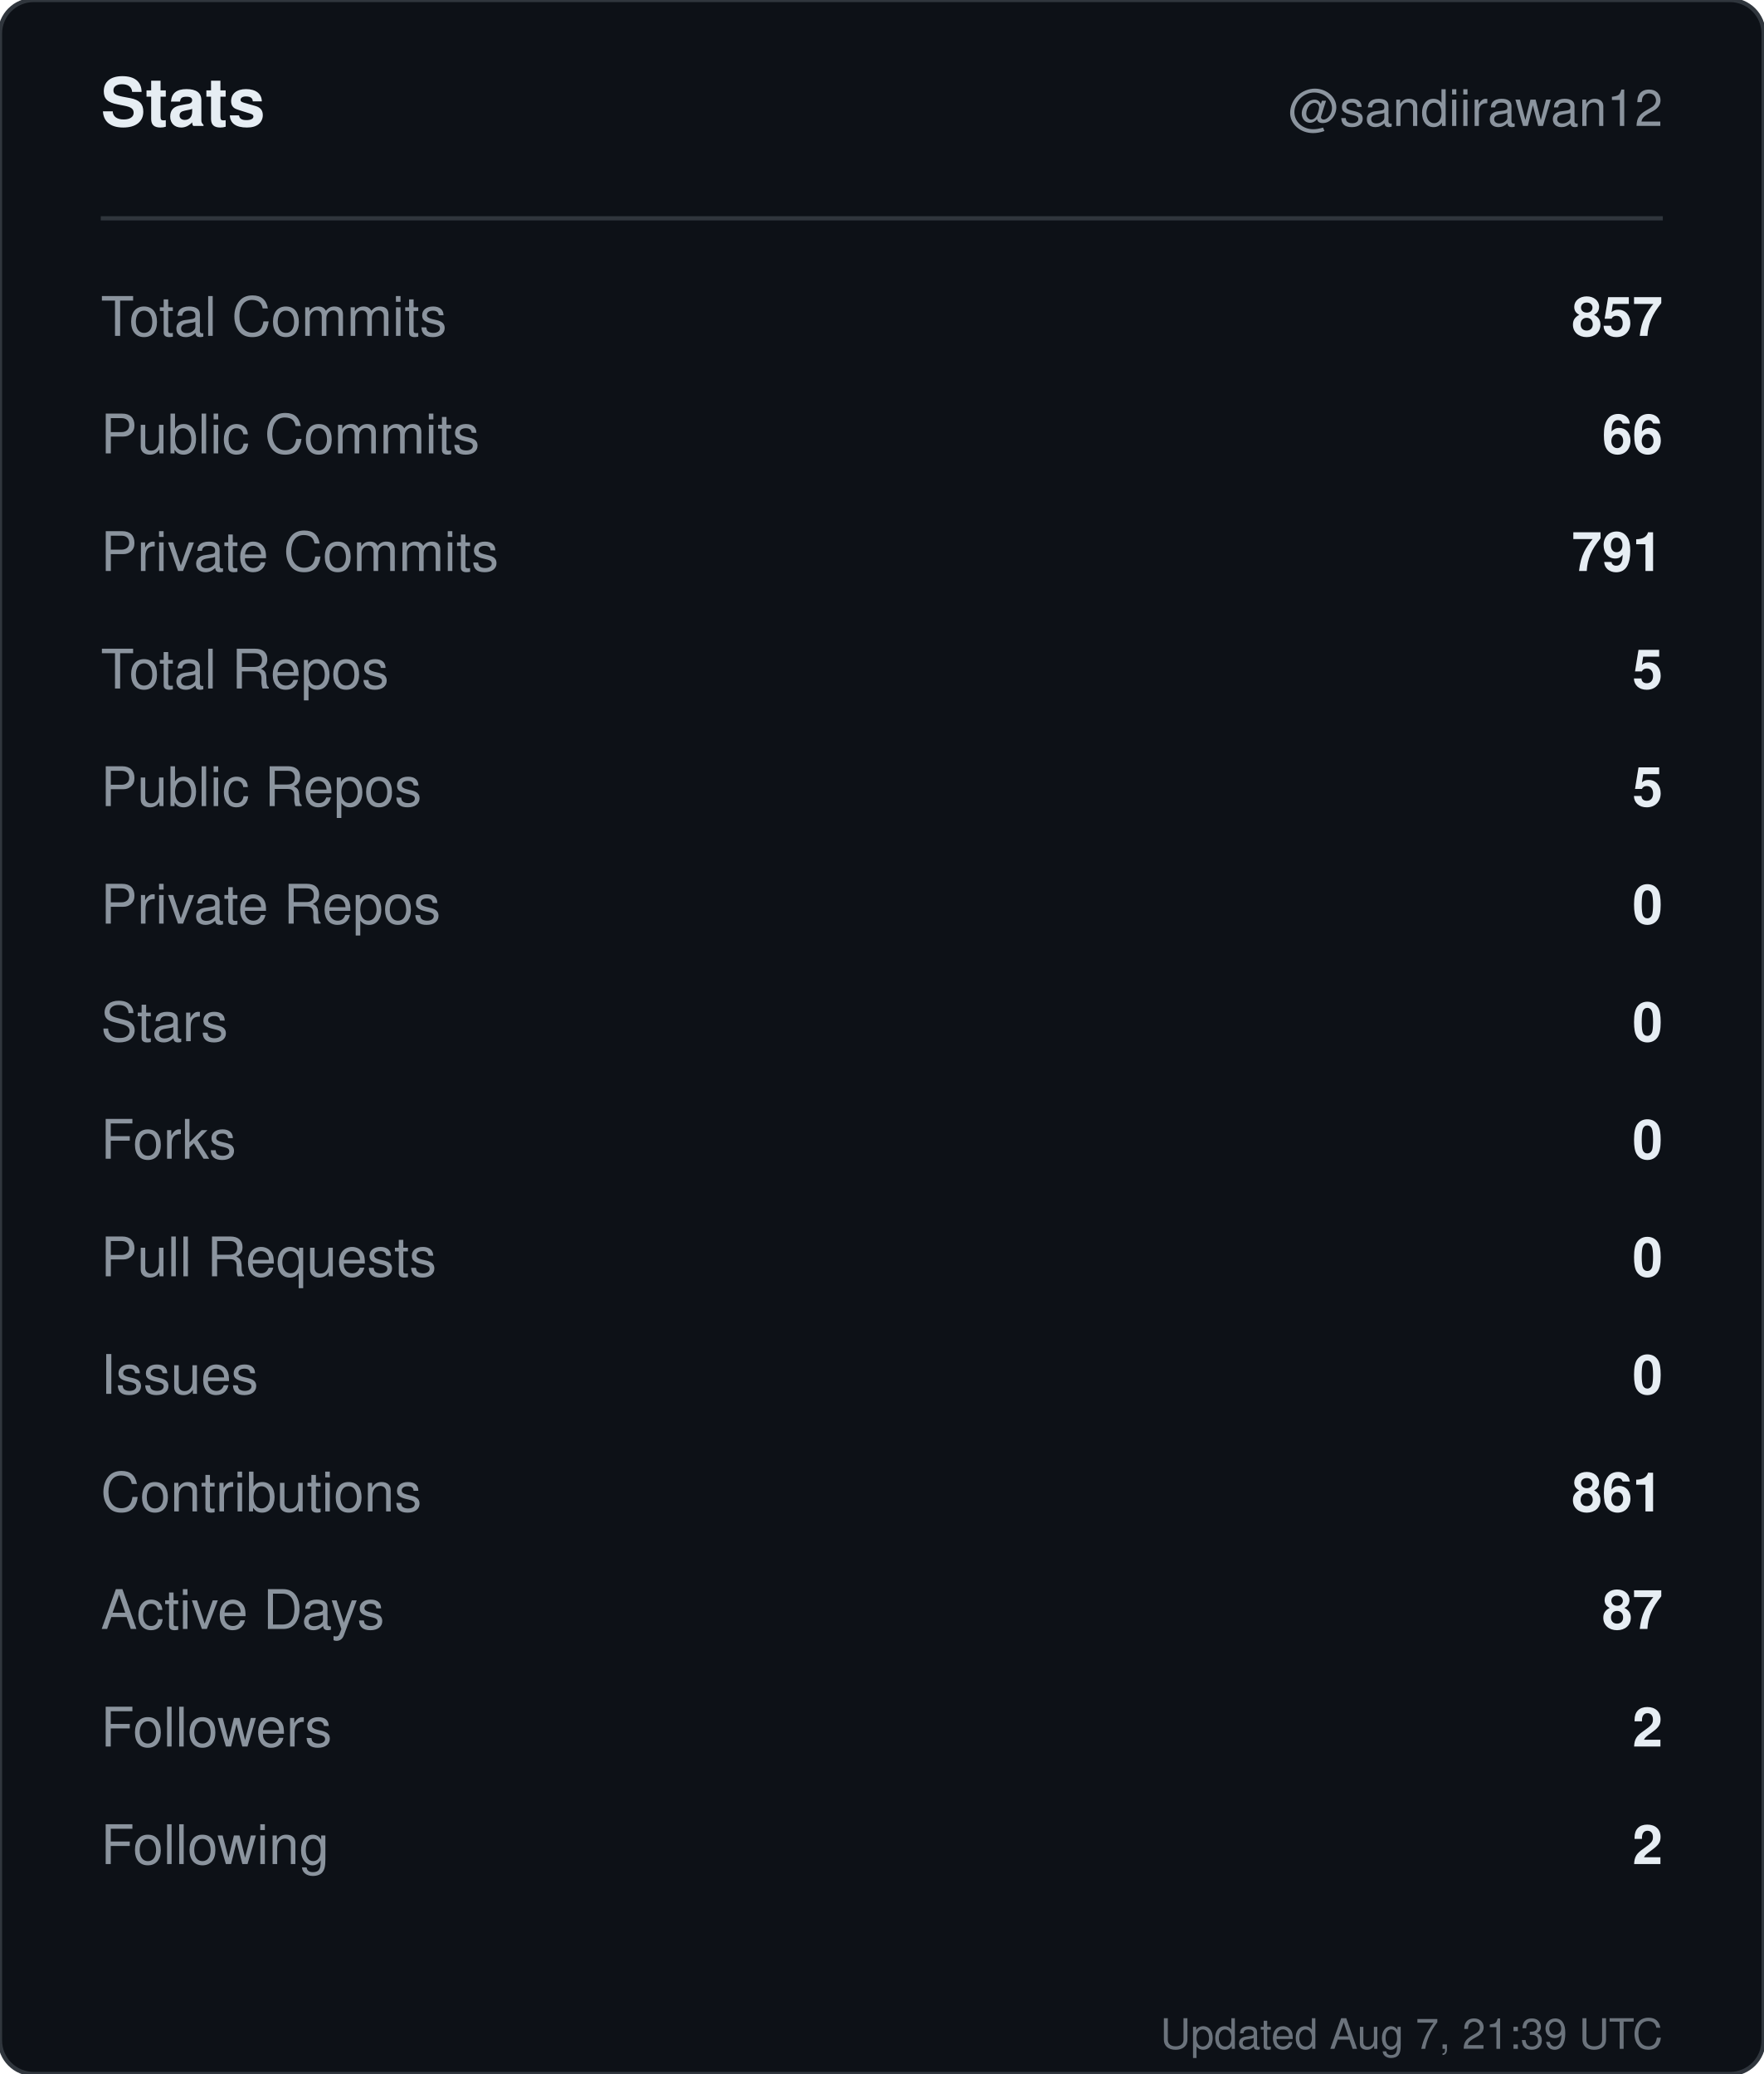
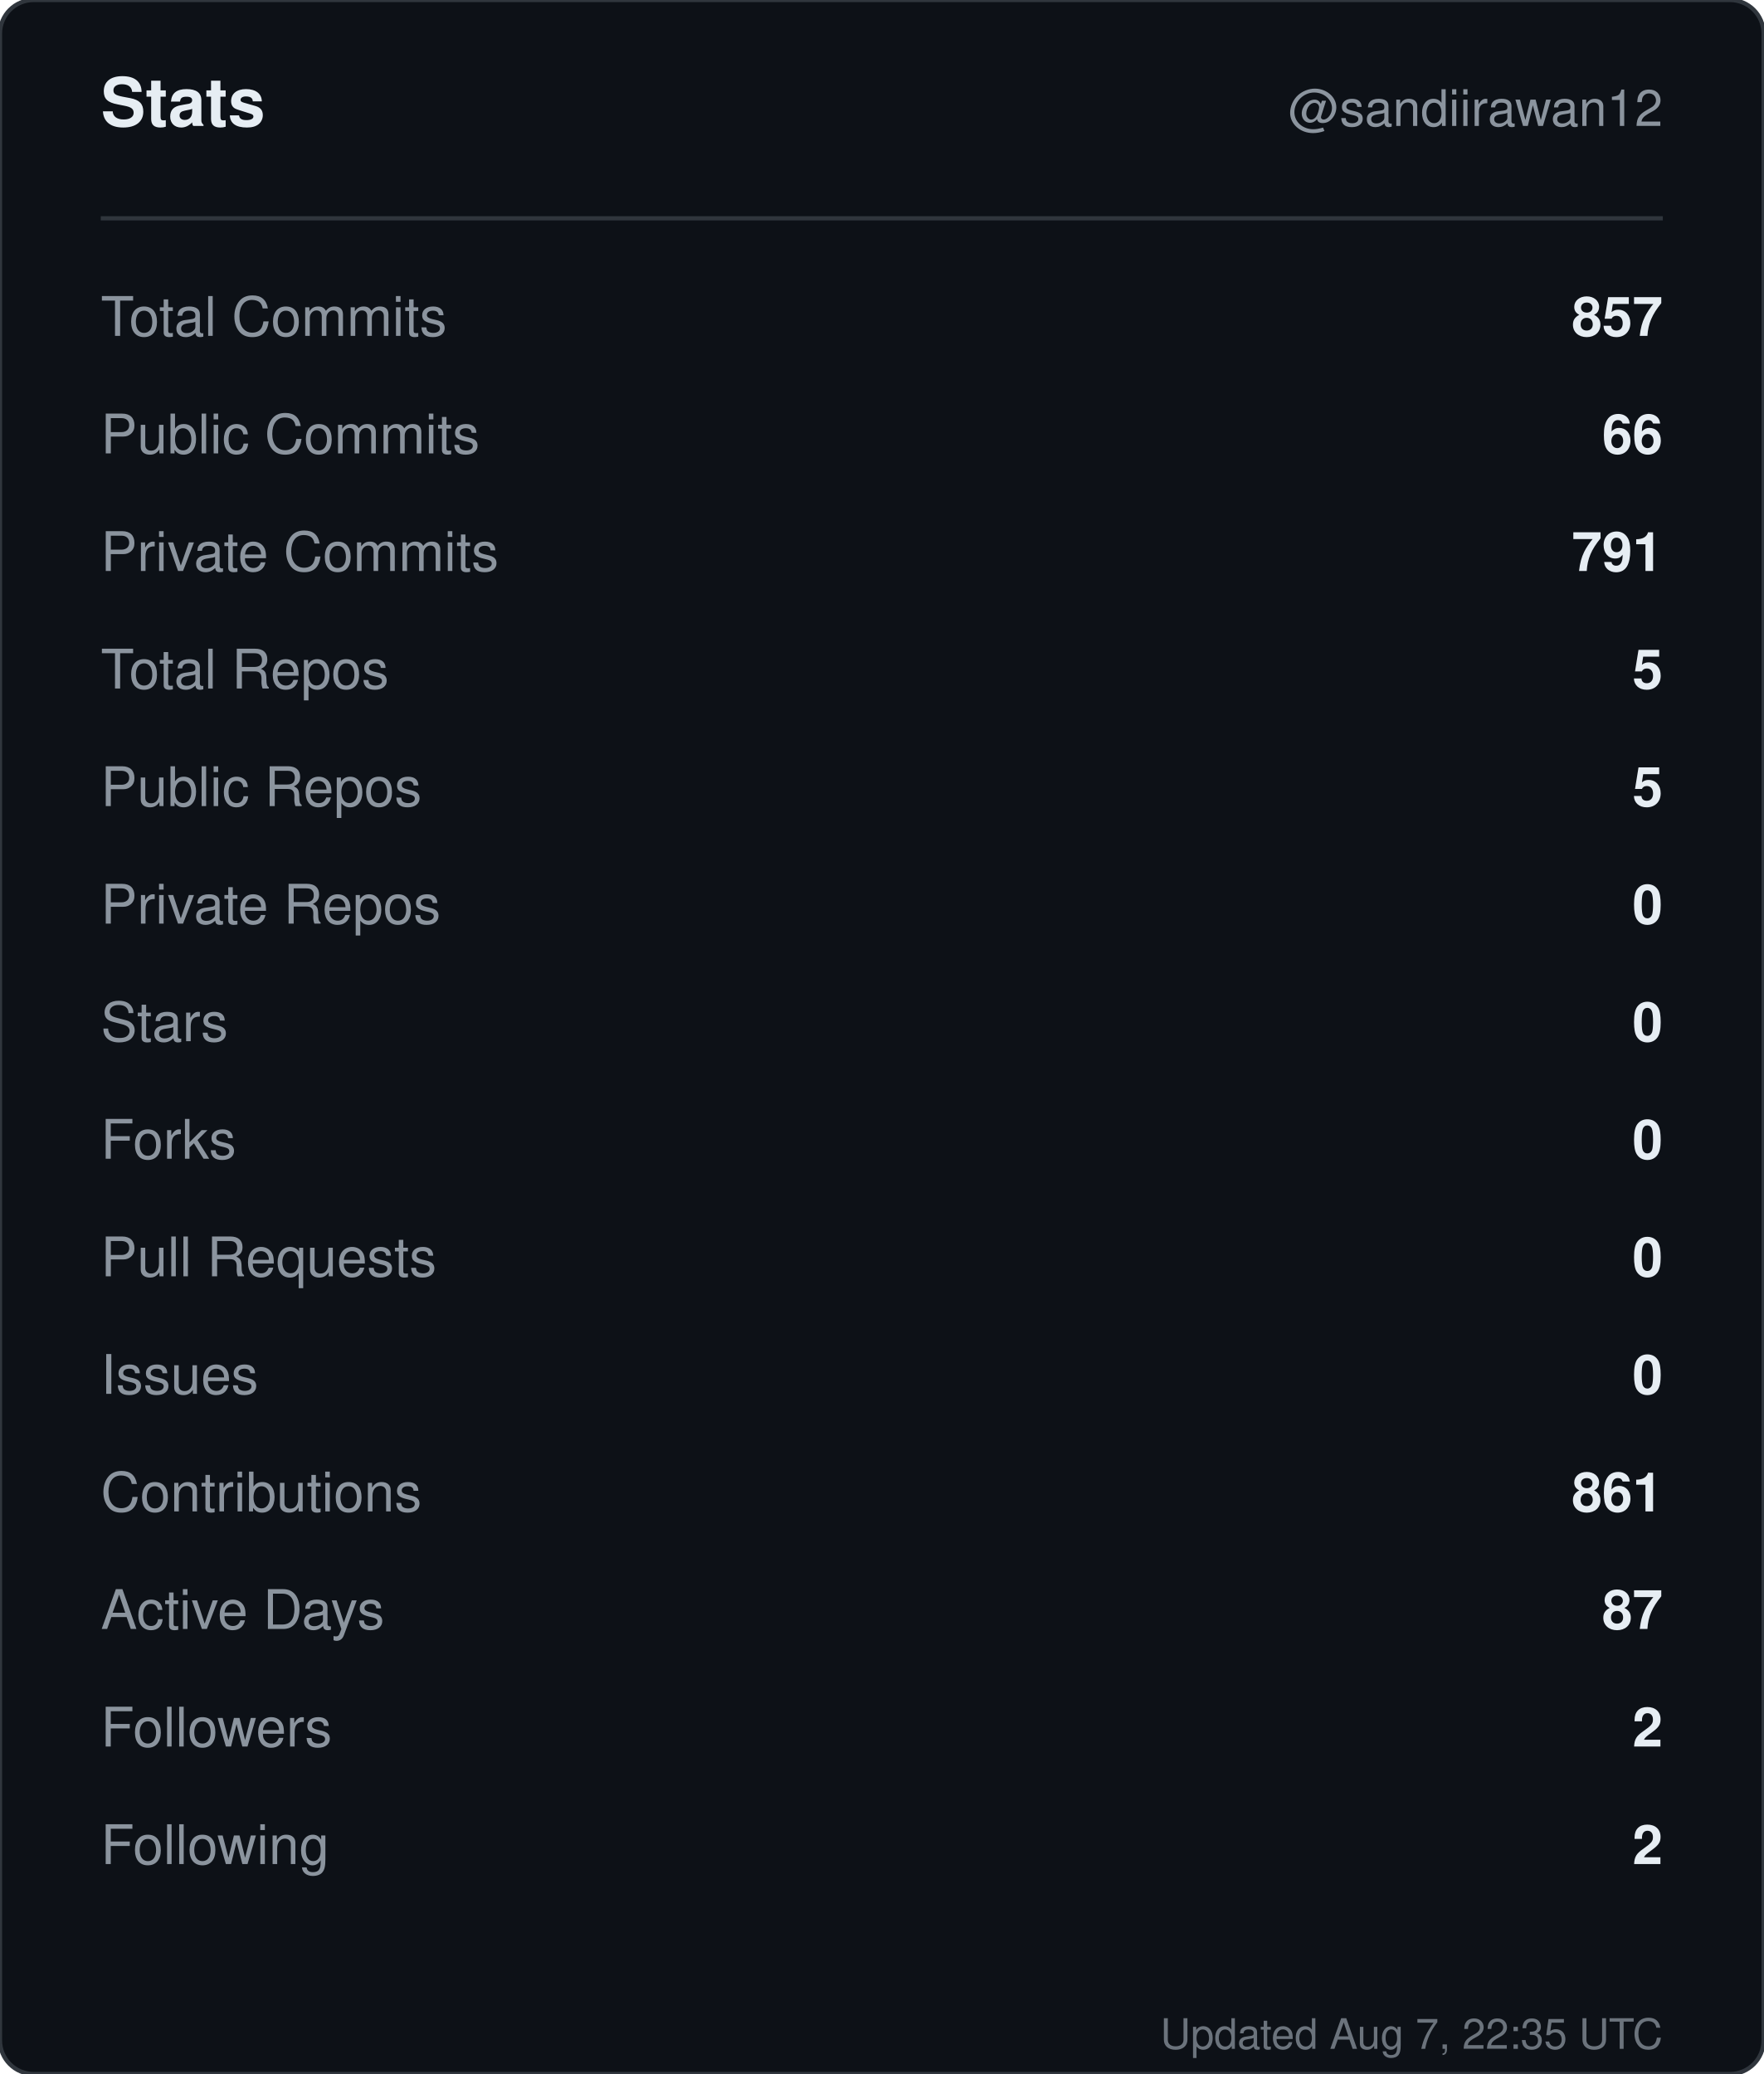
<svg xmlns="http://www.w3.org/2000/svg" width="420" height="494" viewBox="0 0 420 494" role="img" aria-label="Stats for sandiirawan12">
  <rect width="420" height="494" rx="8" fill="#0d1117" stroke="#30363d" />
  <g font-family="-apple-system, BlinkMacSystemFont, Segoe UI, Helvetica, Arial, sans-serif">
    <text x="24" y="30" fill="#e6edf3" font-size="16" font-weight="700">Stats</text>
    <text x="396" y="30" fill="#8b949e" font-size="12" text-anchor="end">@sandiirawan12</text>
    <line x1="24" y1="52" x2="396" y2="52" stroke="#30363d" />
    <text x="24" y="80" fill="#8b949e" font-size="13">Total Commits</text>
    <text x="396" y="80" fill="#e6edf3" font-size="13" font-weight="600" text-anchor="end">857</text>
    <text x="24" y="108" fill="#8b949e" font-size="13">Public Commits</text>
    <text x="396" y="108" fill="#e6edf3" font-size="13" font-weight="600" text-anchor="end">66</text>
    <text x="24" y="136" fill="#8b949e" font-size="13">Private Commits</text>
    <text x="396" y="136" fill="#e6edf3" font-size="13" font-weight="600" text-anchor="end">791</text>
    <text x="24" y="164" fill="#8b949e" font-size="13">Total Repos</text>
    <text x="396" y="164" fill="#e6edf3" font-size="13" font-weight="600" text-anchor="end">5</text>
    <text x="24" y="192" fill="#8b949e" font-size="13">Public Repos</text>
    <text x="396" y="192" fill="#e6edf3" font-size="13" font-weight="600" text-anchor="end">5</text>
    <text x="24" y="220" fill="#8b949e" font-size="13">Private Repos</text>
    <text x="396" y="220" fill="#e6edf3" font-size="13" font-weight="600" text-anchor="end">0</text>
    <text x="24" y="248" fill="#8b949e" font-size="13">Stars</text>
    <text x="396" y="248" fill="#e6edf3" font-size="13" font-weight="600" text-anchor="end">0</text>
    <text x="24" y="276" fill="#8b949e" font-size="13">Forks</text>
    <text x="396" y="276" fill="#e6edf3" font-size="13" font-weight="600" text-anchor="end">0</text>
    <text x="24" y="304" fill="#8b949e" font-size="13">Pull Requests</text>
    <text x="396" y="304" fill="#e6edf3" font-size="13" font-weight="600" text-anchor="end">0</text>
    <text x="24" y="332" fill="#8b949e" font-size="13">Issues</text>
    <text x="396" y="332" fill="#e6edf3" font-size="13" font-weight="600" text-anchor="end">0</text>
    <text x="24" y="360" fill="#8b949e" font-size="13">Contributions</text>
    <text x="396" y="360" fill="#e6edf3" font-size="13" font-weight="600" text-anchor="end">861</text>
    <text x="24" y="388" fill="#8b949e" font-size="13">Active Days</text>
    <text x="396" y="388" fill="#e6edf3" font-size="13" font-weight="600" text-anchor="end">87</text>
    <text x="24" y="416" fill="#8b949e" font-size="13">Followers</text>
    <text x="396" y="416" fill="#e6edf3" font-size="13" font-weight="600" text-anchor="end">2</text>
    <text x="24" y="444" fill="#8b949e" font-size="13">Following</text>
    <text x="396" y="444" fill="#e6edf3" font-size="13" font-weight="600" text-anchor="end">2</text>
-     <text x="396" y="488" fill="#8b949e" font-size="10" text-anchor="end" opacity="0.75">Updated Aug 7, 21:39 UTC</text>
+     <text x="396" y="488" fill="#8b949e" font-size="10" text-anchor="end" opacity="0.75">Updated Aug 7, 22:35 UTC</text>
  </g>
</svg>
